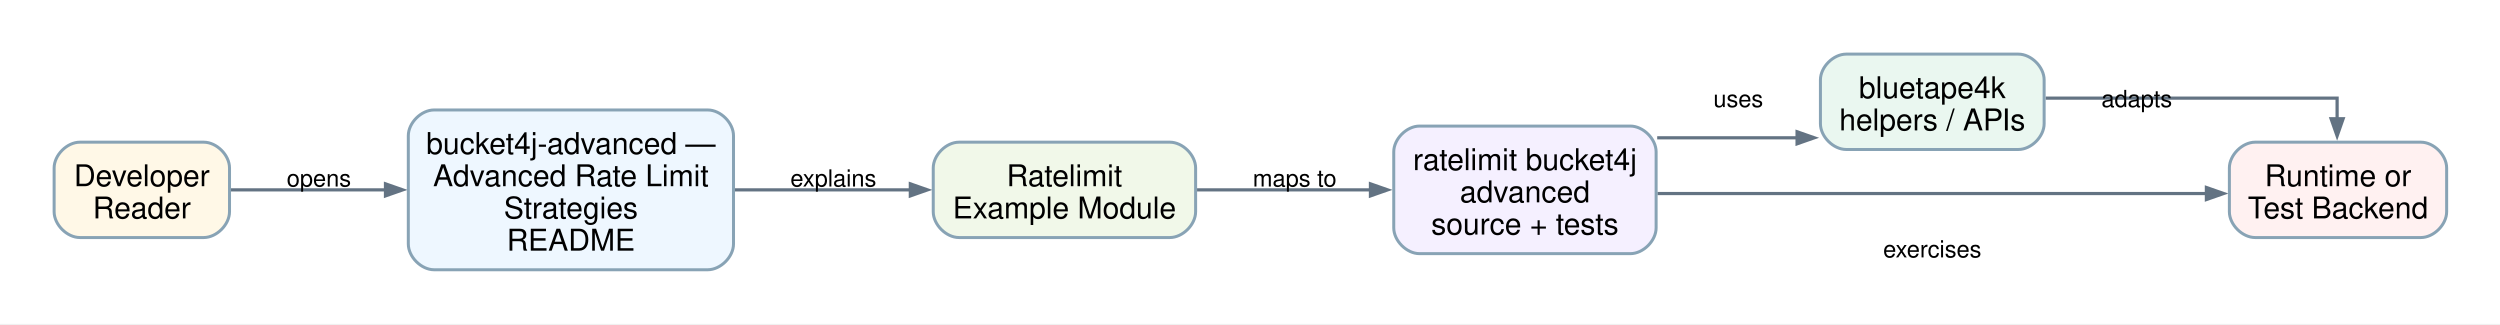
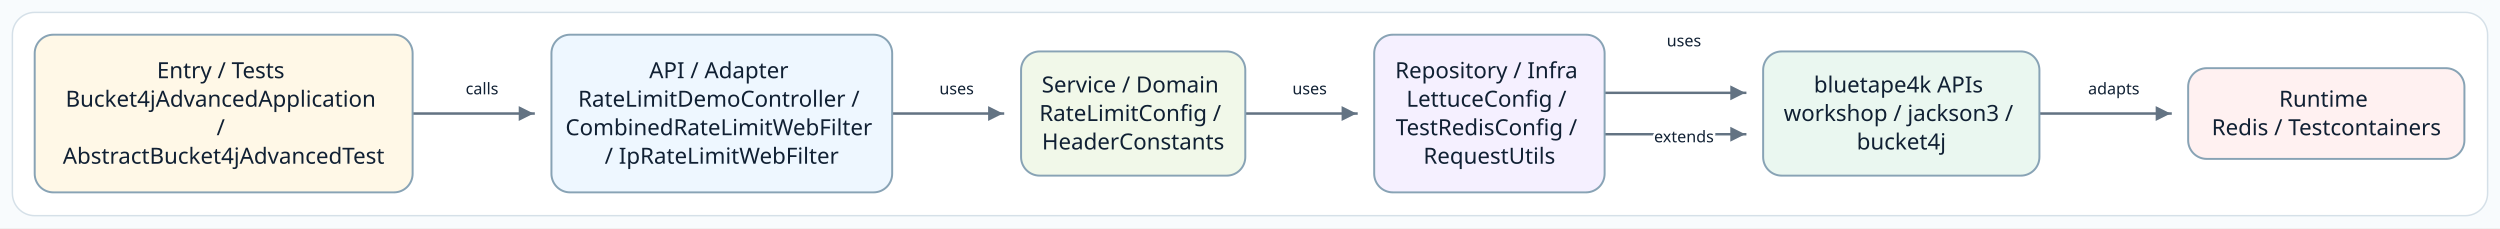
- <svg xmlns="http://www.w3.org/2000/svg" width="1164pt" height="151pt" viewBox="0.00 0.00 1164.00 151.00">
-   <g id="graph0" class="graph" transform="scale(1 1) rotate(0) translate(25.2 125.6)">
-     <polygon fill="white" stroke="none" points="-25.2,25.2 -25.2,-125.6 1139.16,-125.6 1139.16,25.2 -25.2,25.2" />
-     <g id="edge1" class="edge">
-       <path fill="none" stroke="#637383" stroke-width="1.5" d="M82.23,-37.2C82.23,-37.2 154.28,-37.2 154.28,-37.2" />
-       <polygon fill="#637383" stroke="#637383" stroke-width="1.5" points="154.28,-40 162.28,-37.2 154.28,-34.4 154.28,-40" />
-       <text xml:space="preserve" text-anchor="middle" x="123.28" y="-38.75" font-family="Helvetica,sans-Serif" font-size="11.00">opens</text>
+ <svg xmlns="http://www.w3.org/2000/svg" width="2017" height="184" viewBox="0 0 2017 184" role="img" aria-label="Source-derived README architecture diagram">
+   <defs>
+     <marker id="arrow" markerWidth="8" markerHeight="8" refX="7" refY="4" orient="auto" markerUnits="strokeWidth">
+       <path d="M 1 1 L 7 4 L 1 7 Z" fill="#637383" />
+     </marker>
+     <style>
+       .canvas { fill: #F8FBFD; }
+       .frame { fill: #FFFFFF; stroke: #D5E0E8; stroke-width: 1.2; }
+       .node rect { stroke-width: 1.6; }
+       .node-label { font-family: "Architects Daughter"; font-size: 18px; fill: #102033; }
+       .edge-label { font-family: "Comic Mono"; font-size: 13px; fill: #102033; paint-order: stroke; stroke: #FFFFFF; stroke-width: 4px; stroke-linejoin: round; }
+       .connector { fill: none; stroke: #637383; stroke-width: 2; stroke-linecap: square; stroke-linejoin: round; }
+     </style>
+   </defs>
+   <rect class="canvas" width="2017" height="184" />
+   <rect class="frame" x="10" y="10" width="1997" height="164" rx="18" />
+   <g>
+     <polyline class="connector" points="333.5,91.6 333.5,91.6 430.5,91.6 430.5,91.6" marker-end="url(#arrow)" />
+     <text class="edge-label" x="388.9" y="76.1" text-anchor="middle">calls</text>
+     <polyline class="connector" points="720.7,91.6 720.7,91.6 809.2,91.6 809.2,91.6" marker-end="url(#arrow)" />
+     <text class="edge-label" x="771.8" y="76.1" text-anchor="middle">uses</text>
+     <polyline class="connector" points="1005.6,91.6 1005.6,91.6 1094.4,91.6 1094.4,91.6" marker-end="url(#arrow)" />
+     <text class="edge-label" x="1056.6" y="76.1" text-anchor="middle">uses</text>
+     <polyline class="connector" points="1295.0,108.3 1295.0,108.3 1408.0,108.3 1408.0,108.3" marker-end="url(#arrow)" />
+     <text class="edge-label" x="1358.6" y="37.4" text-anchor="middle">uses</text>
+     <polyline class="connector" points="1295.0,74.9 1295.0,74.9 1408.0,74.9 1408.0,74.9" marker-end="url(#arrow)" />
+     <text class="edge-label" x="1358.6" y="114.8" text-anchor="middle">extends</text>
+     <polyline class="connector" points="1646.3,91.6 1646.3,91.6 1751.2,91.6 1751.2,91.6" marker-end="url(#arrow)" />
+     <text class="edge-label" x="1705.4" y="76.1" text-anchor="middle">adapts</text>
+     <g class="node" data-node="entry">
+       <rect x="28.0" y="28.0" width="304.9" height="127.2" rx="15" fill="#FFF8E7" stroke="#88A3B5" />
+       <text class="node-label" text-anchor="middle">
+         <tspan x="180.4" y="63.1">Entry / Tests</tspan>
+         <tspan x="180.4" y="86.1">Bucket4jAdvancedApplication</tspan>
+         <tspan x="180.4" y="109.1">/</tspan>
+         <tspan x="180.4" y="132.1">AbstractBucket4jAdvancedTest</tspan>
+       </text>
    </g>
-     <g id="edge2" class="edge">
-       <path fill="none" stroke="#637383" stroke-width="1.5" d="M316.81,-37.2C316.81,-37.2 398.65,-37.2 398.65,-37.2" />
-       <polygon fill="#637383" stroke="#637383" stroke-width="1.5" points="398.65,-40 406.65,-37.2 398.65,-34.4 398.65,-40" />
-       <text xml:space="preserve" text-anchor="middle" x="362.82" y="-38.75" font-family="Helvetica,sans-Serif" font-size="11.00">explains</text>
+     <g class="node" data-node="api">
+       <rect x="444.9" y="28.0" width="274.9" height="127.2" rx="15" fill="#EEF7FF" stroke="#88A3B5" />
+       <text class="node-label" text-anchor="middle">
+         <tspan x="582.3" y="63.1">API / Adapter</tspan>
+         <tspan x="582.3" y="86.1">RateLimitDemoController /</tspan>
+         <tspan x="582.3" y="109.1">CombinedRateLimitWebFilter</tspan>
+         <tspan x="582.3" y="132.1">/ IpRateLimitWebFilter</tspan>
+       </text>
    </g>
-     <g id="edge3" class="edge">
-       <path fill="none" stroke="#637383" stroke-width="1.5" d="M532.13,-37.2C532.13,-37.2 612.88,-37.2 612.88,-37.2" />
-       <polygon fill="#637383" stroke="#637383" stroke-width="1.5" points="612.88,-40 620.88,-37.2 612.88,-34.4 612.88,-40" />
-       <text xml:space="preserve" text-anchor="middle" x="577.61" y="-38.75" font-family="Helvetica,sans-Serif" font-size="11.00">maps to</text>
+     <g class="node" data-node="service">
+       <rect x="823.8" y="41.5" width="180.9" height="100.2" rx="15" fill="#F1F8E9" stroke="#88A3B5" />
+       <text class="node-label" text-anchor="middle">
+         <tspan x="914.2" y="74.6">Service / Domain</tspan>
+         <tspan x="914.2" y="97.6">RateLimitConfig /</tspan>
+         <tspan x="914.2" y="120.6">HeaderConstants</tspan>
+       </text>
    </g>
-     <g id="edge4" class="edge">
-       <path fill="none" stroke="#637383" stroke-width="1.5" d="M746.39,-61.45C746.39,-61.45 811.52,-61.45 811.52,-61.45" />
-       <polygon fill="#637383" stroke="#637383" stroke-width="1.5" points="811.52,-64.25 819.52,-61.45 811.52,-58.65 811.52,-64.25" />
-       <text xml:space="preserve" text-anchor="middle" x="784.14" y="-75.75" font-family="Helvetica,sans-Serif" font-size="11.00">uses</text>
+     <g class="node" data-node="infra">
+       <rect x="1108.7" y="28.0" width="185.9" height="127.2" rx="15" fill="#F5F0FF" stroke="#88A3B5" />
+       <text class="node-label" text-anchor="middle">
+         <tspan x="1201.6" y="63.1">Repository / Infra</tspan>
+         <tspan x="1201.6" y="86.1">LettuceConfig /</tspan>
+         <tspan x="1201.6" y="109.1">TestRedisConfig /</tspan>
+         <tspan x="1201.6" y="132.1">RequestUtils</tspan>
+       </text>
    </g>
-     <g id="edge5" class="edge">
-       <path fill="none" stroke="#637383" stroke-width="1.5" d="M746.48,-35.5C746.48,-35.5 1002.1,-35.5 1002.1,-35.5" />
-       <polygon fill="#637383" stroke="#637383" stroke-width="1.5" points="1002.1,-38.3 1010.1,-35.5 1002.1,-32.7 1002.1,-38.3" />
-       <text xml:space="preserve" text-anchor="middle" x="874.47" y="-5.75" font-family="Helvetica,sans-Serif" font-size="11.00">exercises</text>
+     <g class="node" data-node="bt">
+       <rect x="1422.5" y="41.5" width="222.9" height="100.2" rx="15" fill="#EAF7F0" stroke="#88A3B5" />
+       <text class="node-label" text-anchor="middle">
+         <tspan x="1534.0" y="74.6">bluetape4k APIs</tspan>
+         <tspan x="1534.0" y="97.6">workshop / jackson3 /</tspan>
+         <tspan x="1534.0" y="120.6">bucket4j</tspan>
+       </text>
    </g>
-     <g id="edge6" class="edge">
-       <path fill="none" stroke="#637383" stroke-width="1.5" d="M927.23,-79.9C982.99,-79.9 1062.96,-79.9 1062.96,-79.9 1062.96,-79.9 1062.96,-70.32 1062.96,-70.32" />
-       <polygon fill="#637383" stroke="#637383" stroke-width="1.5" points="1065.76,-70.32 1062.96,-62.32 1060.16,-70.32 1065.76,-70.32" />
-       <text xml:space="preserve" text-anchor="middle" x="969.68" y="-75.75" font-family="Helvetica,sans-Serif" font-size="11.00">adapts</text>
-     </g>
-     <g id="node1" class="node">
-       <path fill="#fff8e7" stroke="#88a3b5" stroke-width="1.4" d="M69.66,-59.4C69.66,-59.4 12,-59.4 12,-59.4 6,-59.4 0,-53.4 0,-47.4 0,-47.4 0,-27 0,-27 0,-21 6,-15 12,-15 12,-15 69.66,-15 69.66,-15 75.66,-15 81.66,-21 81.66,-27 81.66,-27 81.66,-47.4 81.66,-47.4 81.66,-53.4 75.66,-59.4 69.66,-59.4" />
-       <text xml:space="preserve" text-anchor="middle" x="40.83" y="-38.9" font-family="Helvetica,sans-Serif" font-size="14.00">Developer</text>
-       <text xml:space="preserve" text-anchor="middle" x="40.83" y="-23.9" font-family="Helvetica,sans-Serif" font-size="14.00">Reader</text>
-     </g>
-     <g id="node2" class="node">
-       <path fill="#eef7ff" stroke="#88a3b5" stroke-width="1.4" d="M304.32,-74.4C304.32,-74.4 176.91,-74.4 176.91,-74.4 170.91,-74.4 164.91,-68.4 164.91,-62.4 164.91,-62.4 164.91,-12 164.91,-12 164.91,-6 170.91,0 176.91,0 176.91,0 304.32,0 304.32,0 310.32,0 316.32,-6 316.32,-12 316.32,-12 316.32,-62.4 316.32,-62.4 316.32,-68.4 310.32,-74.4 304.32,-74.4" />
-       <text xml:space="preserve" text-anchor="middle" x="240.61" y="-53.9" font-family="Helvetica,sans-Serif" font-size="14.00">bucket4j-advanced —</text>
-       <text xml:space="preserve" text-anchor="middle" x="240.61" y="-38.9" font-family="Helvetica,sans-Serif" font-size="14.00">Advanced Rate Limit</text>
-       <text xml:space="preserve" text-anchor="middle" x="240.61" y="-23.9" font-family="Helvetica,sans-Serif" font-size="14.00">Strategies</text>
-       <text xml:space="preserve" text-anchor="middle" x="240.61" y="-8.9" font-family="Helvetica,sans-Serif" font-size="14.00">README</text>
-     </g>
-     <g id="node3" class="node">
-       <path fill="#f1f8e9" stroke="#88a3b5" stroke-width="1.4" d="M519.48,-59.4C519.48,-59.4 421.32,-59.4 421.32,-59.4 415.32,-59.4 409.32,-53.4 409.32,-47.4 409.32,-47.4 409.32,-27 409.32,-27 409.32,-21 415.32,-15 421.32,-15 421.32,-15 519.48,-15 519.48,-15 525.48,-15 531.48,-21 531.48,-27 531.48,-27 531.48,-47.4 531.48,-47.4 531.48,-53.4 525.48,-59.4 519.48,-59.4" />
-       <text xml:space="preserve" text-anchor="middle" x="470.4" y="-38.9" font-family="Helvetica,sans-Serif" font-size="14.00">Ratelimit</text>
-       <text xml:space="preserve" text-anchor="middle" x="470.4" y="-23.9" font-family="Helvetica,sans-Serif" font-size="14.00">Example Module</text>
-     </g>
-     <g id="node4" class="node">
-       <path fill="#f5f0ff" stroke="#88a3b5" stroke-width="1.4" d="M733.89,-66.9C733.89,-66.9 635.73,-66.9 635.73,-66.9 629.73,-66.9 623.73,-60.9 623.73,-54.9 623.73,-54.9 623.73,-19.5 623.73,-19.5 623.73,-13.5 629.73,-7.5 635.73,-7.5 635.73,-7.5 733.89,-7.5 733.89,-7.5 739.89,-7.5 745.89,-13.5 745.89,-19.5 745.89,-19.5 745.89,-54.9 745.89,-54.9 745.89,-60.9 739.89,-66.9 733.89,-66.9" />
-       <text xml:space="preserve" text-anchor="middle" x="684.81" y="-46.4" font-family="Helvetica,sans-Serif" font-size="14.00">ratelimit bucket4j</text>
-       <text xml:space="preserve" text-anchor="middle" x="684.81" y="-31.4" font-family="Helvetica,sans-Serif" font-size="14.00">advanced</text>
-       <text xml:space="preserve" text-anchor="middle" x="684.81" y="-16.4" font-family="Helvetica,sans-Serif" font-size="14.00">source + tests</text>
-     </g>
-     <g id="node5" class="node">
-       <path fill="#eaf7f0" stroke="#88a3b5" stroke-width="1.4" d="M914.55,-100.4C914.55,-100.4 834.39,-100.4 834.39,-100.4 828.39,-100.4 822.39,-94.4 822.39,-88.4 822.39,-88.4 822.39,-68 822.39,-68 822.39,-62 828.39,-56 834.39,-56 834.39,-56 914.55,-56 914.55,-56 920.55,-56 926.55,-62 926.55,-68 926.55,-68 926.55,-88.4 926.55,-88.4 926.55,-94.4 920.55,-100.4 914.55,-100.4" />
-       <text xml:space="preserve" text-anchor="middle" x="874.47" y="-79.9" font-family="Helvetica,sans-Serif" font-size="14.00">bluetape4k</text>
-       <text xml:space="preserve" text-anchor="middle" x="874.47" y="-64.9" font-family="Helvetica,sans-Serif" font-size="14.00">helpers / APIs</text>
-     </g>
-     <g id="node6" class="node">
-       <path fill="#fff1f1" stroke="#88a3b5" stroke-width="1.4" d="M1101.96,-59.4C1101.96,-59.4 1024.8,-59.4 1024.8,-59.4 1018.8,-59.4 1012.8,-53.4 1012.8,-47.4 1012.8,-47.4 1012.8,-27 1012.8,-27 1012.8,-21 1018.8,-15 1024.8,-15 1024.8,-15 1101.96,-15 1101.96,-15 1107.96,-15 1113.96,-21 1113.96,-27 1113.96,-27 1113.96,-47.4 1113.96,-47.4 1113.96,-53.4 1107.96,-59.4 1101.96,-59.4" />
-       <text xml:space="preserve" text-anchor="middle" x="1063.38" y="-38.9" font-family="Helvetica,sans-Serif" font-size="14.00">Runtime or</text>
-       <text xml:space="preserve" text-anchor="middle" x="1063.38" y="-23.9" font-family="Helvetica,sans-Serif" font-size="14.00">Test Backend</text>
+     <g class="node" data-node="runtime">
+       <rect x="1765.4" y="55.0" width="222.9" height="73.2" rx="15" fill="#FFF1F1" stroke="#88A3B5" />
+       <text class="node-label" text-anchor="middle">
+         <tspan x="1876.9" y="86.1">Runtime</tspan>
+         <tspan x="1876.9" y="109.1">Redis / Testcontainers</tspan>
+       </text>
    </g>
  </g>
</svg>
